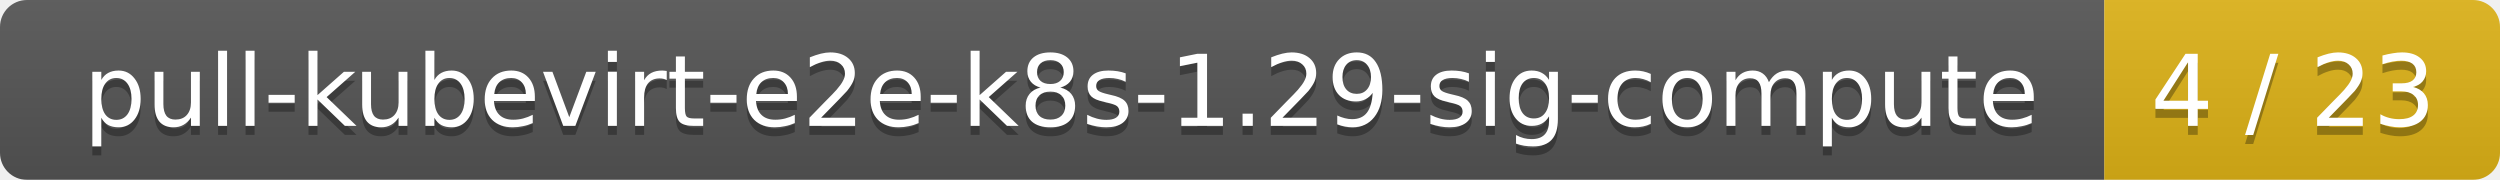
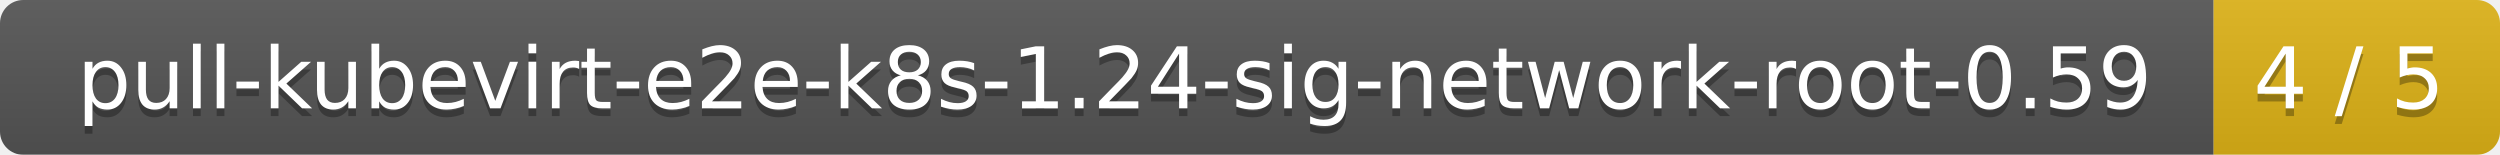
- <svg xmlns="http://www.w3.org/2000/svg" width="278" height="20">
+ <svg xmlns="http://www.w3.org/2000/svg" width="323" height="20">
  <linearGradient id="smooth" x2="0" y2="100%">
    <stop offset="0" stop-color="#bbb" stop-opacity=".1" />
    <stop offset="1" stop-opacity=".1" />
  </linearGradient>
  <mask id="round">
-     <rect width="278" height="20" rx="3" fill="#fff" />
+     <rect width="323" height="20" rx="3" fill="#fff" />
  </mask>
  <g mask="url(#round)">
-     <rect width="234" height="20" fill="#555" />
-     <rect x="234" width="44" height="20" fill="#dfb317" />
-     <rect width="278" height="20" fill="url(#smooth)" />
+     <rect width="286" height="20" fill="#555" />
+     <rect x="286" width="37" height="20" fill="#dfb317" />
+     <rect width="323" height="20" fill="url(#smooth)" />
  </g>
  <g fill="#fff" text-anchor="middle" font-family="DejaVu Sans,Verdana,Geneva,sans-serif" font-size="11">
-     <text x="118" y="15" fill="#010101" fill-opacity=".3">pull-kubevirt-e2e-k8s-1.29-sig-compute</text>
-     <text x="118" y="14">pull-kubevirt-e2e-k8s-1.29-sig-compute</text>
-     <text x="255" y="15" fill="#010101" fill-opacity=".3">4 / 23</text>
-     <text x="255" y="14">4 / 23</text>
+     <text x="144" y="15" fill="#010101" fill-opacity=".3">pull-kubevirt-e2e-k8s-1.24-sig-network-root-0.59</text>
+     <text x="144" y="14">pull-kubevirt-e2e-k8s-1.24-sig-network-root-0.59</text>
+     <text x="303.5" y="15" fill="#010101" fill-opacity=".3">4 / 5</text>
+     <text x="303.5" y="14">4 / 5</text>
  </g>
</svg>
